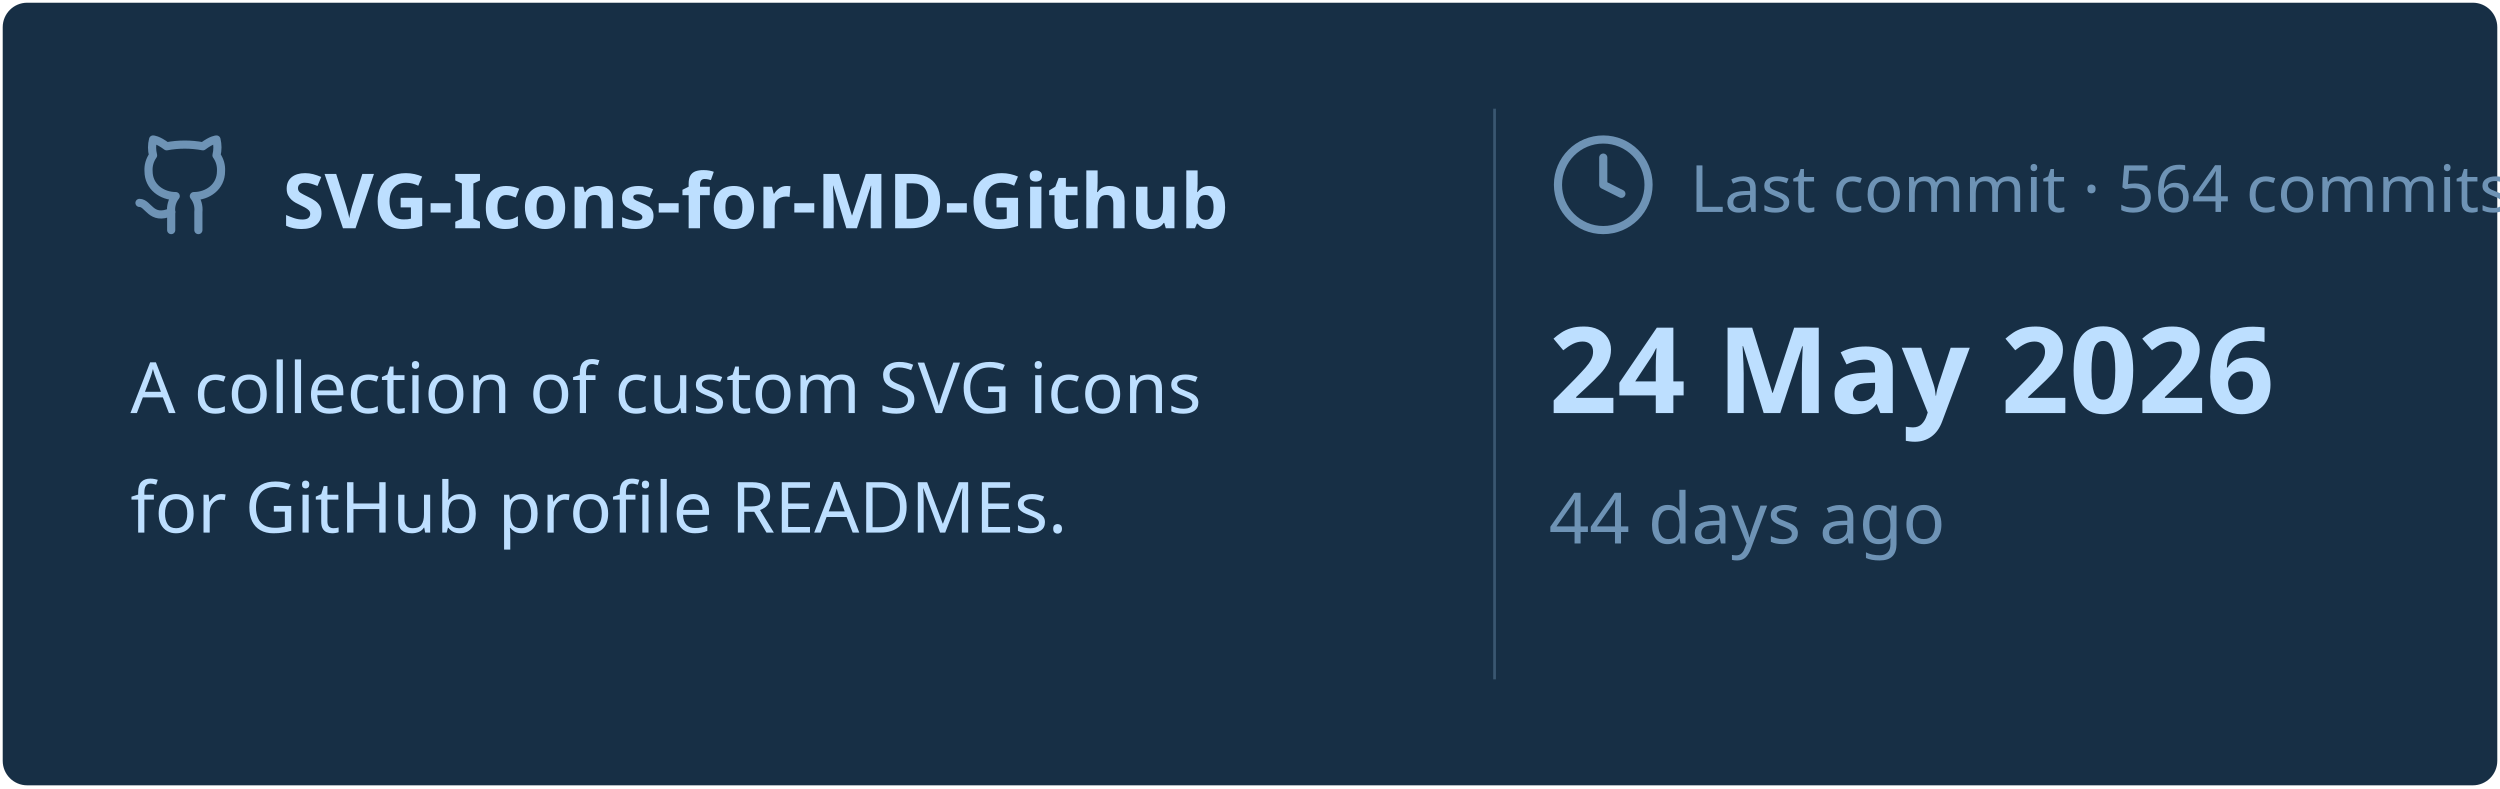
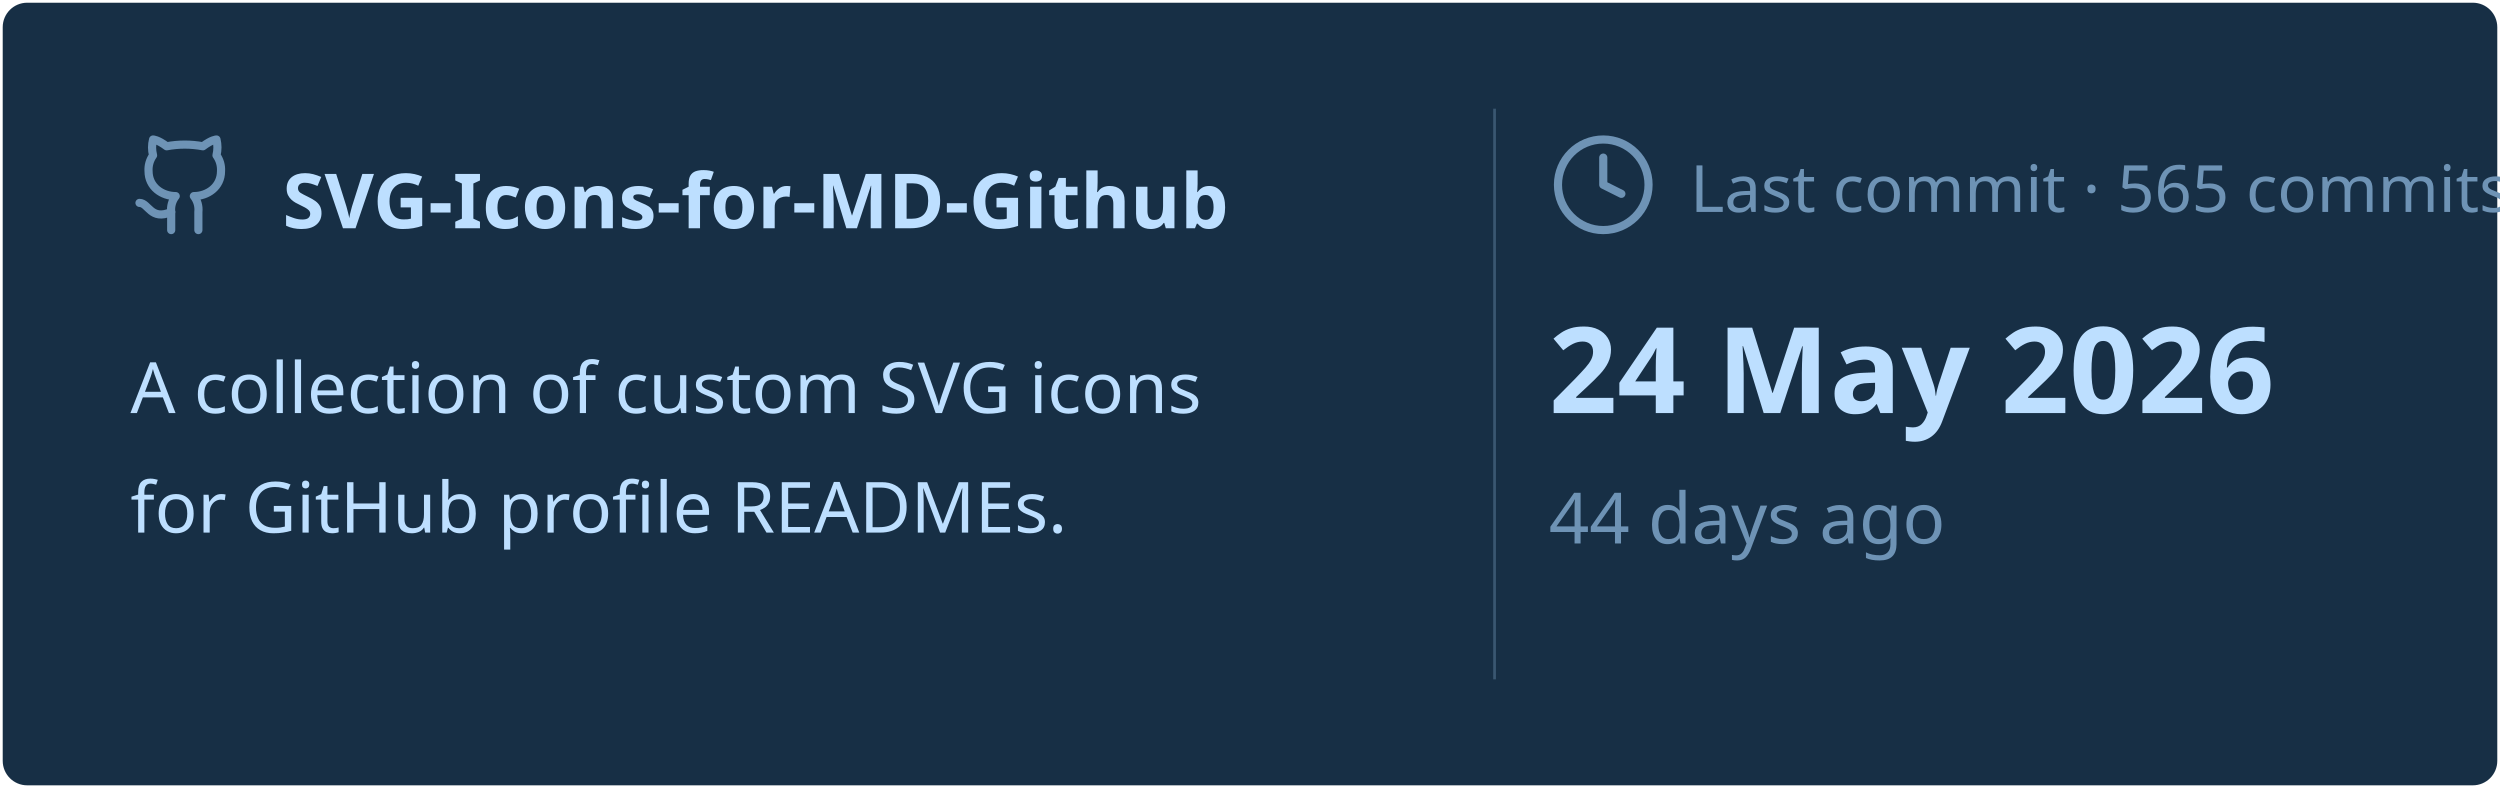
<svg xmlns="http://www.w3.org/2000/svg" viewBox="0 0 460 145" width="460px" height="145px">
  <rect stroke="#000000" stroke-opacity="0" fill="#172F45" rx="4.5" x="0.5" y="0.5" width="459" height="144" />
  <g transform="translate(24, 42)">
    <svg x="0" y="-18" width="20" height="20" viewBox="0 0 24 24" fill="none" stroke="#6E93B5" stroke-width="1.8" stroke-linecap="round" stroke-linejoin="round">
      <path d="M15 22v-4a4.8 4.8 0 0 0-1-3.5c3 0 6-2 6-5.5.08-1.25-.27-2.48-1-3.5.28-1.15.28-2.35 0-3.5 0 0-1 0-3 1.5-2.64-.5-5.36-.5-8 0C6 2 5 2 5 2c-.3 1.15-.3 2.35 0 3.5A5.403 5.403 0 0 0 4 9c0 3.5 3 5.5 6 5.5-.39.49-.68 1.05-.85 1.65-.17.6-.22 1.23-.15 1.85v4" />
      <path d="M9 18c-4.51 2-5-2-7-2" />
    </svg>
    <text x="28" y="0" font-family="&quot;Segoe UI&quot;, Ubuntu, sans-serif" font-size="14" font-weight="700" fill="#BDDFFF">SVG-Icons-for-MD-Github</text>
  </g>
  <text x="24" y="76" font-family="&quot;Segoe UI&quot;, Ubuntu, sans-serif" font-size="13" font-weight="400" fill="#BDDFFF">A collection of custom SVG icons</text>
  <text x="24" y="98" font-family="&quot;Segoe UI&quot;, Ubuntu, sans-serif" font-size="13" font-weight="400" fill="#BDDFFF">for GitHub profile READMEs.</text>
  <line x1="275" y1="20" x2="275" y2="125" stroke="#6E93B5" stroke-width="0.5" stroke-opacity="0.4" />
  <svg x="285" y="24" width="20" height="20" viewBox="0 0 24 24" fill="none" stroke="#6E93B5" stroke-width="1.8" stroke-linecap="round" stroke-linejoin="round">
    <circle cx="12" cy="12" r="10" />
    <polyline points="12 6 12 12 16 14" />
  </svg>
-   <text x="311" y="39" font-family="&quot;Segoe UI&quot;, Ubuntu, sans-serif" font-size="12" font-weight="400" fill="#6E93B5">Last commit · 564 commits</text>
+   <text x="311" y="39" font-family="&quot;Segoe UI&quot;, Ubuntu, sans-serif" font-size="12" font-weight="400" fill="#6E93B5">Last commit · 565 commits</text>
  <text x="285" y="76" font-family="&quot;Segoe UI&quot;, Ubuntu, sans-serif" font-size="22" font-weight="700" fill="#BDDFFF">24 May 2026</text>
  <text x="285" y="100" font-family="&quot;Segoe UI&quot;, Ubuntu, sans-serif" font-size="13" font-weight="400" fill="#6E93B5">44 days ago</text>
</svg>
